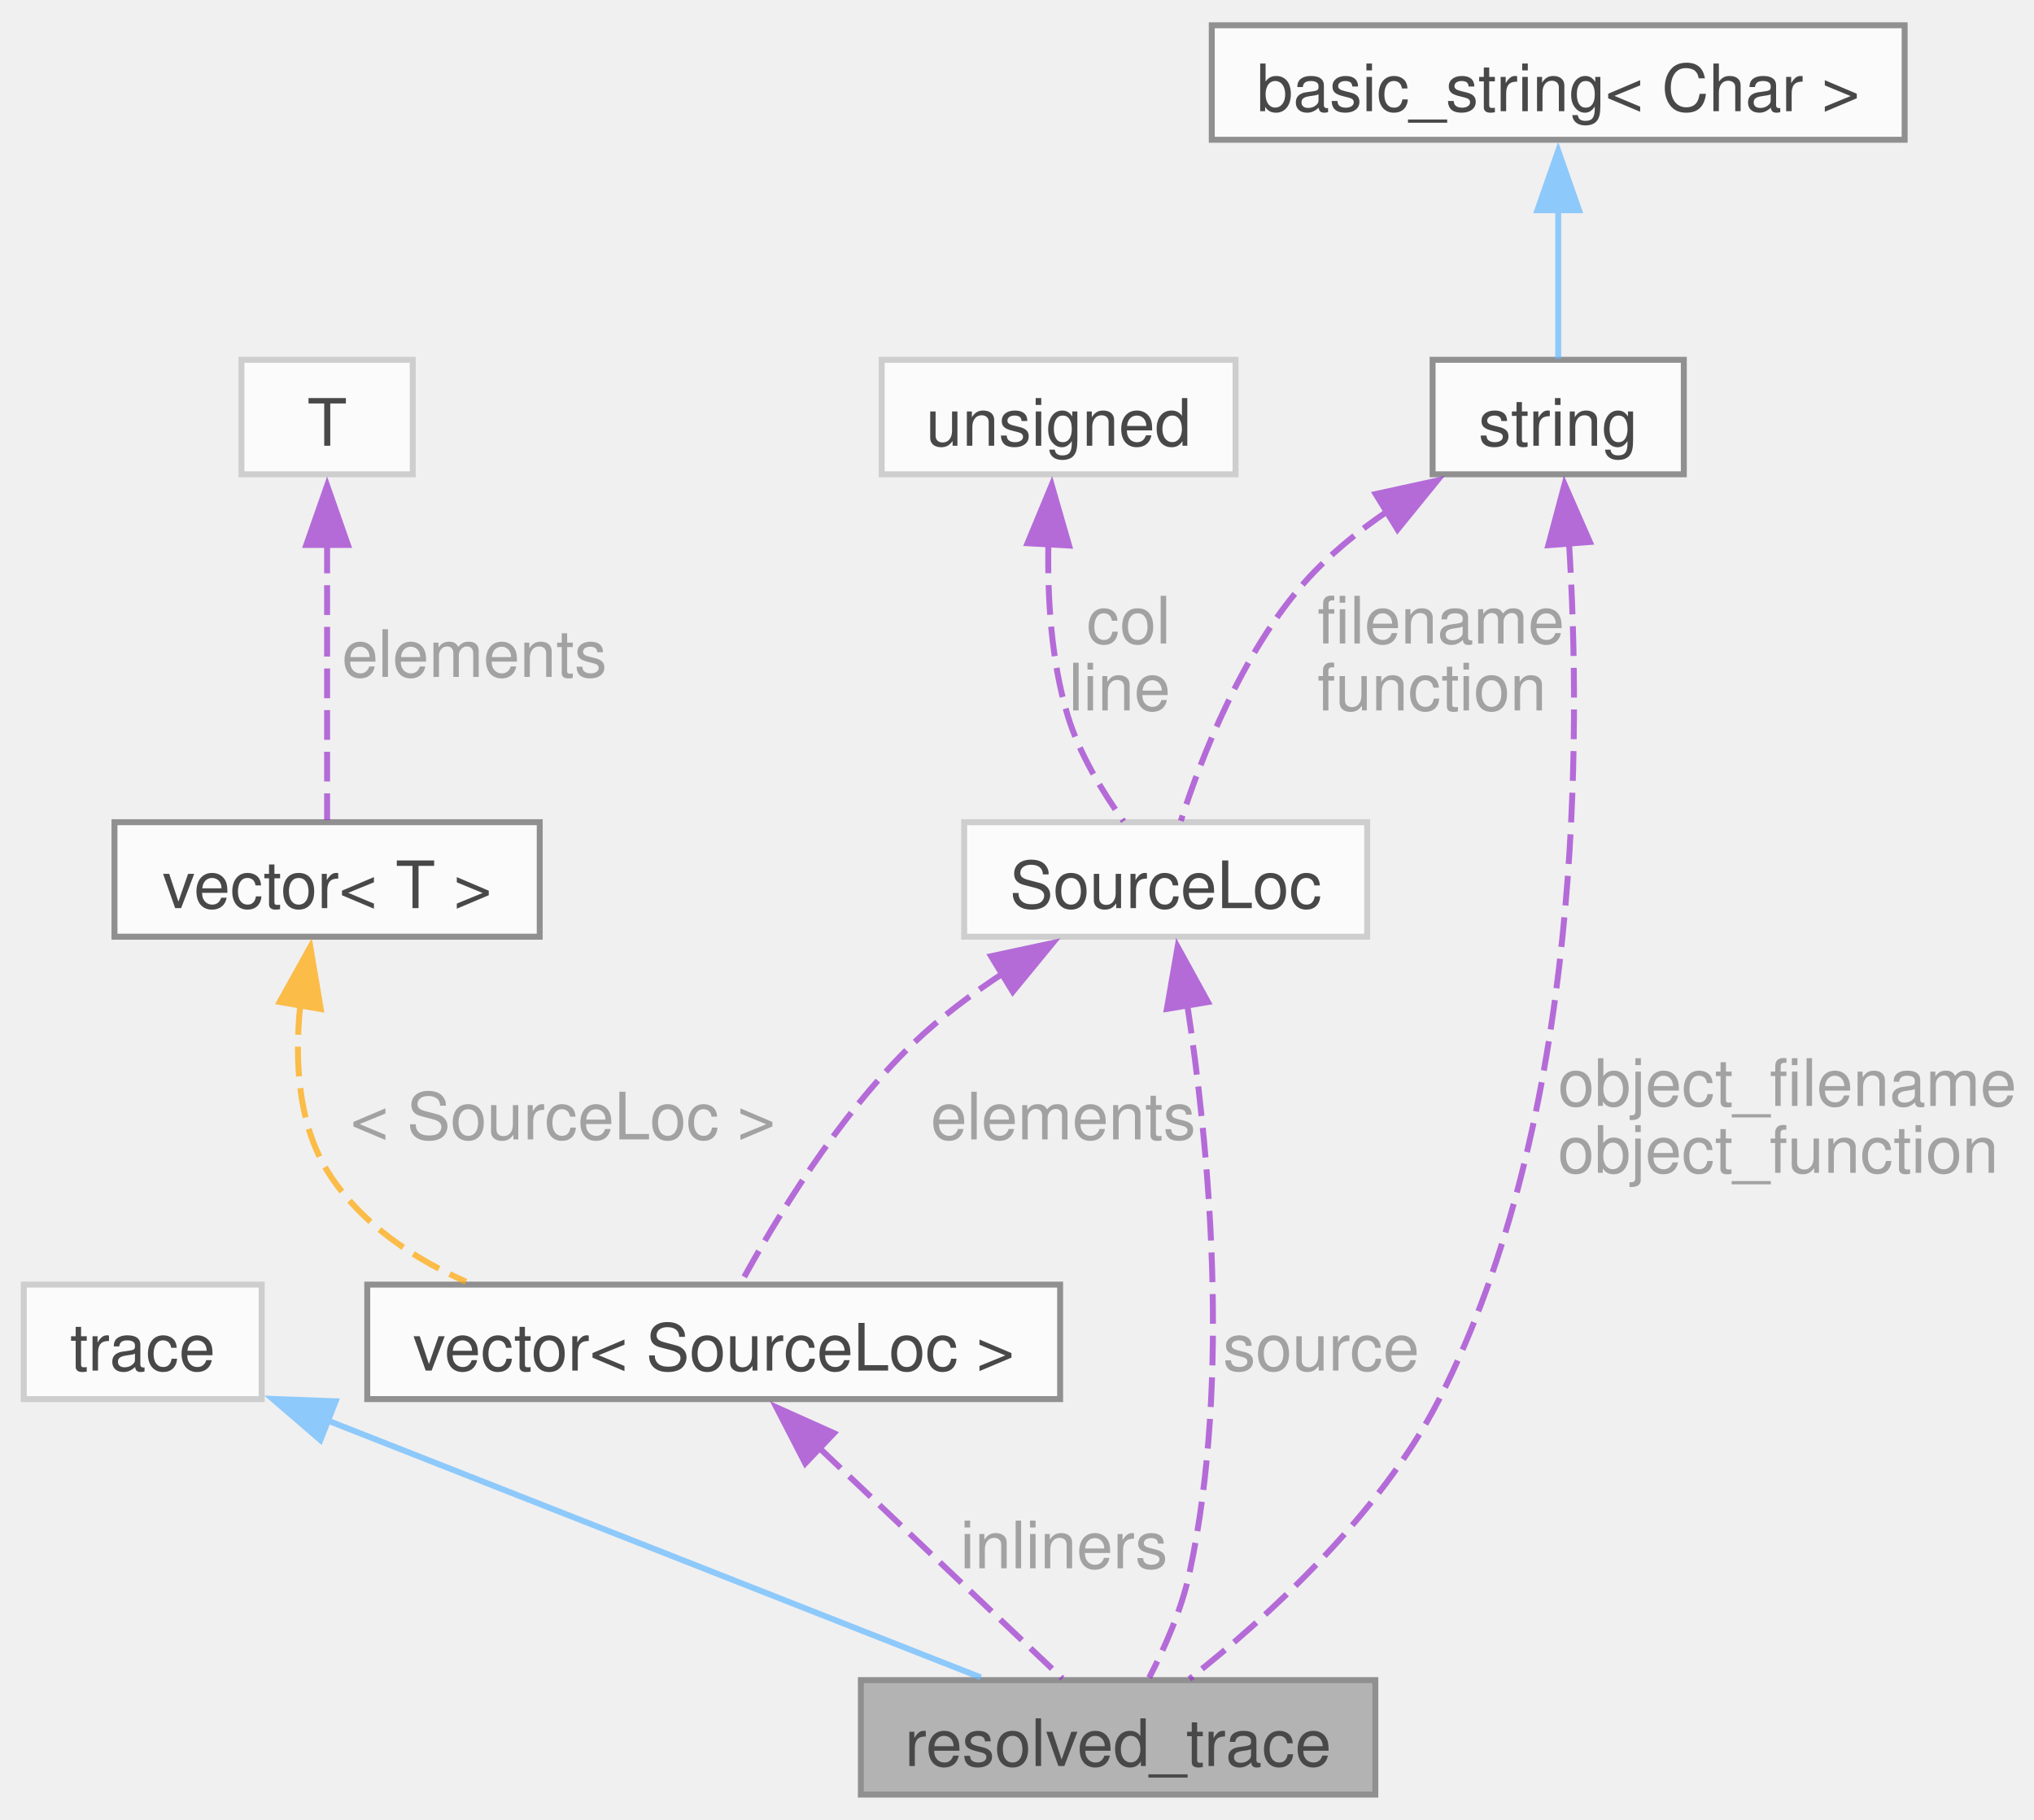
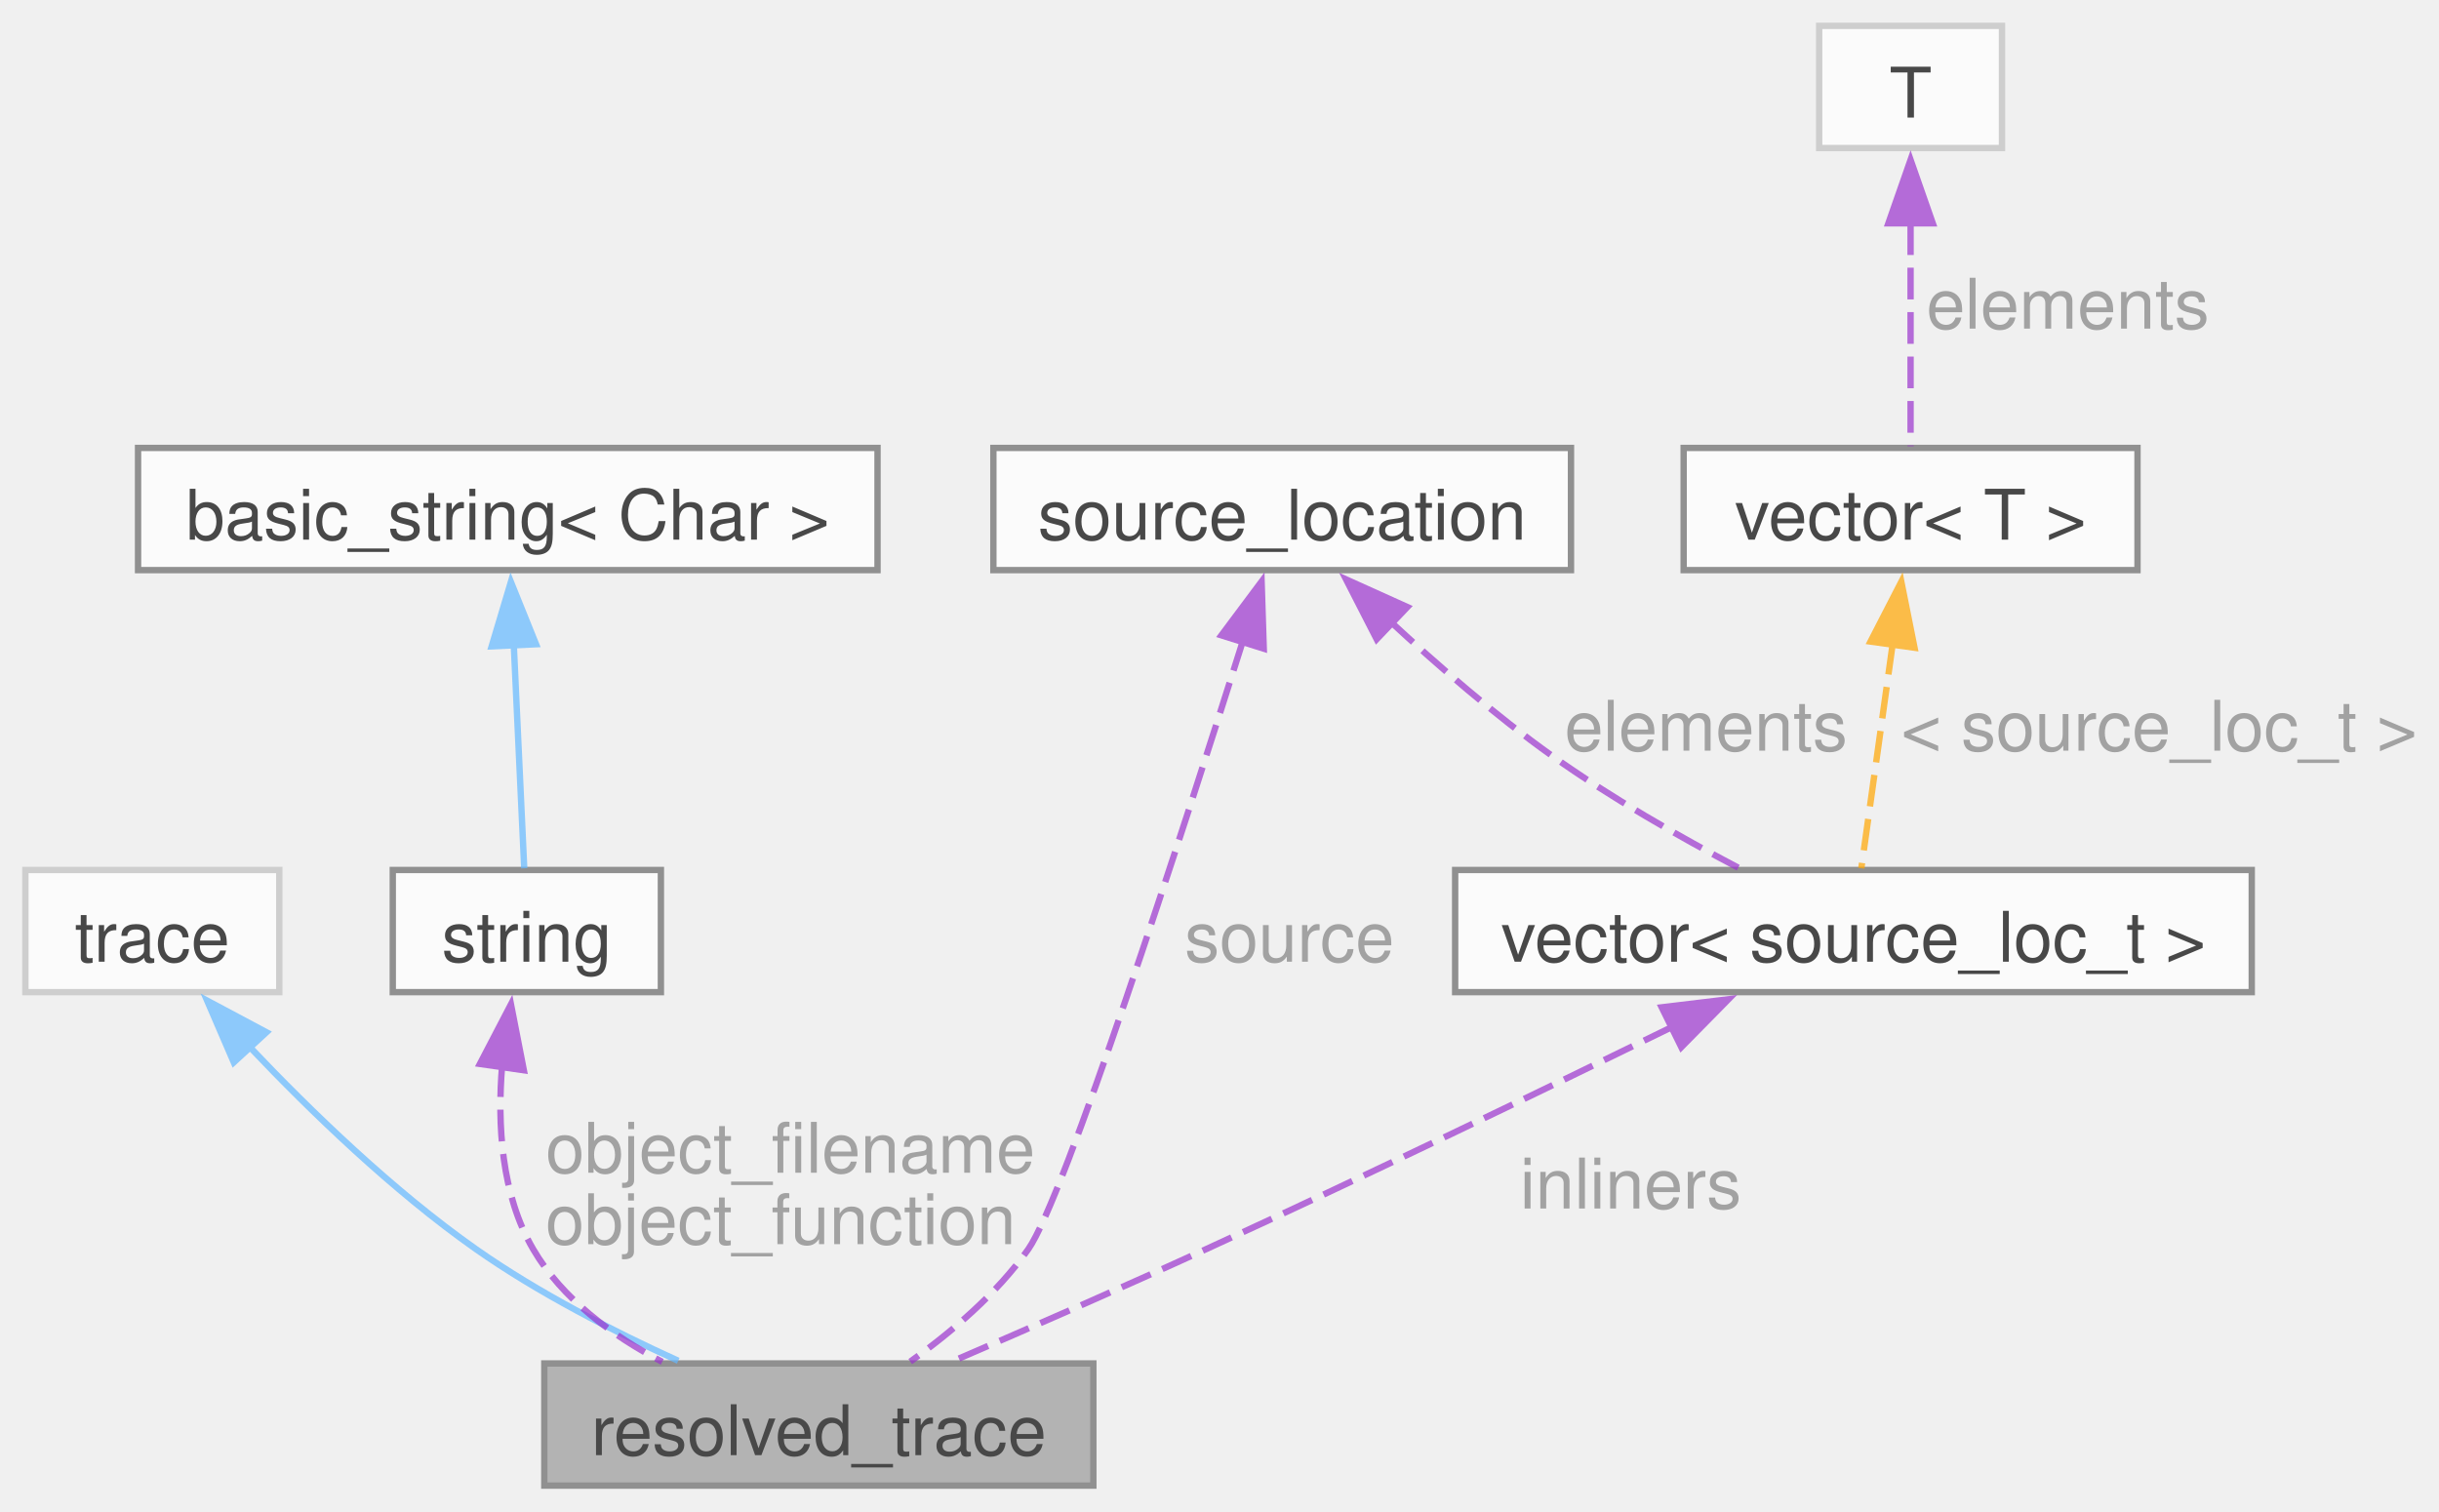
- <svg xmlns="http://www.w3.org/2000/svg" xmlns:xlink="http://www.w3.org/1999/xlink" width="342pt" height="306pt" viewBox="0.00 0.00 342.00 305.50">
+ <svg xmlns="http://www.w3.org/2000/svg" xmlns:xlink="http://www.w3.org/1999/xlink" width="384pt" height="238pt" viewBox="0.00 0.00 384.25 238.00">
  <svg id="main" version="1.1" xml:space="preserve">
    <style type="text/css">
.node, .edge {opacity: 0.7;}
.node.selected, .edge.selected {opacity: 1;}
.edge:hover path { stroke: red; }
.edge:hover polygon { stroke: red; fill: red; }
</style>
    <svg id="graph" class="graph">
-       <g id="graph0" class="graph" transform="scale(1 1) rotate(0) translate(4 301.5)">
+       <g id="graph0" class="graph" transform="scale(1 1) rotate(0) translate(4 234)">
        <g id="Node000001" class="node">
          <g id="a_Node000001">
            <a xlink:title=" ">
-               <polygon fill="#999999" stroke="#666666" points="227.25,-19.25 140.75,-19.25 140.75,0 227.25,0 227.25,-19.25" />
-               <text text-anchor="middle" x="184" y="-4.8" font-family="Helvetica,sans-Serif" font-size="11.00">resolved_trace</text>
+               <polygon fill="#999999" stroke="#666666" points="168.25,-19.25 81.75,-19.25 81.75,0 168.25,0 168.25,-19.25" />
+               <text text-anchor="middle" x="125" y="-4.8" font-family="Helvetica,sans-Serif" font-size="11.00">resolved_trace</text>
            </a>
          </g>
        </g>
        <g id="Node000002" class="node">
          <g id="a_Node000002">
            <a xlink:href="structfloppy_1_1stacktrace_1_1trace.html" target="_top" xlink:title=" ">
-               <polygon fill="white" stroke="#bfbfbf" points="40,-85.75 0,-85.75 0,-66.5 40,-66.5 40,-85.75" />
-               <text text-anchor="middle" x="20" y="-71.3" font-family="Helvetica,sans-Serif" font-size="11.00">trace</text>
+               <polygon fill="white" stroke="#bfbfbf" points="40,-97 0,-97 0,-77.75 40,-77.75 40,-97" />
+               <text text-anchor="middle" x="20" y="-82.55" font-family="Helvetica,sans-Serif" font-size="11.00">trace</text>
            </a>
          </g>
        </g>
        <g id="edge1_Node000001_Node000002" class="edge">
          <g id="a_edge1_Node000001_Node000002">
            <a xlink:title=" ">
-               <path fill="none" stroke="#63b8ff" d="M50.98,-62.94C82.98,-50.36 132.18,-31 160.92,-19.7" />
-               <polygon fill="#63b8ff" stroke="#63b8ff" points="49.87,-59.62 41.85,-66.53 52.43,-66.13 49.87,-59.62" />
+               <path fill="none" stroke="#63b8ff" d="M35.36,-69.1C44.94,-58.99 57.91,-46.45 71,-37.25 80.84,-30.34 92.73,-24.27 102.85,-19.67" />
+               <polygon fill="#63b8ff" stroke="#63b8ff" points="32.83,-66.69 28.63,-76.42 37.98,-71.43 32.83,-66.69" />
            </a>
          </g>
        </g>
        <g id="Node000003" class="node">
          <g id="a_Node000003">
            <a xlink:title=" ">
-               <polygon fill="white" stroke="#666666" points="279.12,-241.25 236.88,-241.25 236.88,-222 279.12,-222 279.12,-241.25" />
-               <text text-anchor="middle" x="258" y="-226.8" font-family="Helvetica,sans-Serif" font-size="11.00">string</text>
+               <polygon fill="white" stroke="#666666" points="100.12,-97 57.88,-97 57.88,-77.75 100.12,-77.75 100.12,-97" />
+               <text text-anchor="middle" x="79" y="-82.55" font-family="Helvetica,sans-Serif" font-size="11.00">string</text>
            </a>
          </g>
        </g>
        <g id="edge2_Node000001_Node000003" class="edge">
          <g id="a_edge2_Node000001_Node000003">
            <a xlink:title=" ">
-               <path fill="none" stroke="#9a32cd" stroke-dasharray="5,2" d="M259.82,-210.44C261.84,-178.15 262.09,-113.69 238,-66.5 227.94,-46.8 208.61,-29.41 196.01,-19.45" />
-               <polygon fill="#9a32cd" stroke="#9a32cd" points="256.34,-210.08 259.07,-220.32 263.32,-210.62 256.34,-210.08" />
+               <path fill="none" stroke="#9a32cd" stroke-dasharray="5,2" d="M75.11,-66.23C74.33,-56.84 74.98,-45.86 80,-37.25 84.58,-29.41 92.44,-23.63 100.33,-19.5" />
+               <polygon fill="#9a32cd" stroke="#9a32cd" points="71.6,-66.44 76.5,-75.84 78.53,-65.44 71.6,-66.44" />
            </a>
          </g>
-           <text text-anchor="middle" x="295" y="-115.8" font-family="Helvetica,sans-Serif" font-size="11.00" fill="grey"> object_filename</text>
-           <text text-anchor="middle" x="295" y="-104.55" font-family="Helvetica,sans-Serif" font-size="11.00" fill="grey">object_function</text>
-         </g>
-         <g id="Node000005" class="node">
-           <g id="a_Node000005">
-             <a xlink:href="structfloppy_1_1stacktrace_1_1resolved__trace_1_1SourceLoc.html" target="_top" xlink:title=" ">
-               <polygon fill="white" stroke="#bfbfbf" points="225.88,-163.5 158.12,-163.5 158.12,-144.25 225.88,-144.25 225.88,-163.5" />
-               <text text-anchor="middle" x="192" y="-149.05" font-family="Helvetica,sans-Serif" font-size="11.00">SourceLoc</text>
-             </a>
-           </g>
-         </g>
-         <g id="edge5_Node000005_Node000003" class="edge">
-           <g id="a_edge5_Node000005_Node000003">
-             <a xlink:title=" ">
-               <path fill="none" stroke="#9a32cd" stroke-dasharray="5,2" d="M229.34,-215.82C224.32,-212.4 219.46,-208.43 215.5,-204 204.8,-192.01 197.95,-174.28 194.55,-163.72" />
-               <polygon fill="#9a32cd" stroke="#9a32cd" points="227.31,-218.68 237.66,-220.94 230.98,-212.72 227.31,-218.68" />
-             </a>
-           </g>
-           <text text-anchor="middle" x="236.75" y="-193.55" font-family="Helvetica,sans-Serif" font-size="11.00" fill="grey"> filename</text>
-           <text text-anchor="middle" x="236.75" y="-182.3" font-family="Helvetica,sans-Serif" font-size="11.00" fill="grey">function</text>
+           <text text-anchor="middle" x="119" y="-49.3" font-family="Helvetica,sans-Serif" font-size="11.00" fill="grey"> object_filename</text>
+           <text text-anchor="middle" x="119" y="-38.05" font-family="Helvetica,sans-Serif" font-size="11.00" fill="grey">object_function</text>
        </g>
        <g id="Node000004" class="node">
          <g id="a_Node000004">
            <a xlink:title=" ">
-               <polygon fill="white" stroke="#666666" points="316.25,-297.5 199.75,-297.5 199.75,-278.25 316.25,-278.25 316.25,-297.5" />
-               <text text-anchor="middle" x="258" y="-283.05" font-family="Helvetica,sans-Serif" font-size="11.00">basic_string&lt; Char &gt;</text>
+               <polygon fill="white" stroke="#666666" points="134.25,-163.5 17.75,-163.5 17.75,-144.25 134.25,-144.25 134.25,-163.5" />
+               <text text-anchor="middle" x="76" y="-149.05" font-family="Helvetica,sans-Serif" font-size="11.00">basic_string&lt; Char &gt;</text>
            </a>
          </g>
        </g>
        <g id="edge3_Node000003_Node000004" class="edge">
          <g id="a_edge3_Node000003_Node000004">
            <a xlink:title=" ">
-               <path fill="none" stroke="#63b8ff" d="M258,-266.69C258,-257.98 258,-248.24 258,-241.42" />
-               <polygon fill="#63b8ff" stroke="#63b8ff" points="254.5,-266.4 258,-276.4 261.5,-266.4 254.5,-266.4" />
+               <path fill="none" stroke="#63b8ff" d="M76.93,-132.77C77.49,-120.87 78.16,-106.38 78.59,-97.27" />
+               <polygon fill="#63b8ff" stroke="#63b8ff" points="73.46,-132.24 76.49,-142.39 80.45,-132.57 73.46,-132.24" />
+             </a>
+           </g>
+         </g>
+         <g id="Node000005" class="node">
+           <g id="a_Node000005">
+             <a xlink:href="structfloppy_1_1source__location.html" target="_top" xlink:title="Provides information about the location of the current source file.">
+               <polygon fill="white" stroke="#666666" points="243.5,-163.5 152.5,-163.5 152.5,-144.25 243.5,-144.25 243.5,-163.5" />
+               <text text-anchor="middle" x="198" y="-149.05" font-family="Helvetica,sans-Serif" font-size="11.00">source_location</text>
            </a>
          </g>
        </g>
        <g id="edge4_Node000001_Node000005" class="edge">
          <g id="a_edge4_Node000001_Node000005">
            <a xlink:title=" ">
-               <path fill="none" stroke="#9a32cd" stroke-dasharray="5,2" d="M195.61,-132.94C199.16,-109.68 203.09,-70.22 196,-37.25 194.68,-31.1 191.82,-24.66 189.23,-19.66" />
-               <polygon fill="#9a32cd" stroke="#9a32cd" points="192.2,-132.11 194.01,-142.55 199.11,-133.26 192.2,-132.11" />
+               <path fill="none" stroke="#9a32cd" stroke-dasharray="5,2" d="M191.84,-133.18C182.1,-102.33 163.66,-45.31 158,-37.25 153.09,-30.26 145.85,-24.14 139.41,-19.54" />
+               <polygon fill="#9a32cd" stroke="#9a32cd" points="188.42,-133.97 194.76,-142.46 195.1,-131.87 188.42,-133.97" />
            </a>
          </g>
-           <text text-anchor="middle" x="216.62" y="-71.3" font-family="Helvetica,sans-Serif" font-size="11.00" fill="grey"> source</text>
+           <text text-anchor="middle" x="197.62" y="-82.55" font-family="Helvetica,sans-Serif" font-size="11.00" fill="grey"> source</text>
+         </g>
+         <g id="Node000006" class="node">
+           <g id="a_Node000006">
+             <a xlink:title=" ">
+               <polygon fill="white" stroke="#666666" points="350.75,-97 225.25,-97 225.25,-77.75 350.75,-77.75 350.75,-97" />
+               <text text-anchor="middle" x="288" y="-82.55" font-family="Helvetica,sans-Serif" font-size="11.00">vector&lt; source_loc_t &gt;</text>
+             </a>
+           </g>
+         </g>
+         <g id="edge6_Node000006_Node000005" class="edge">
+           <g id="a_edge6_Node000006_Node000005">
+             <a xlink:title=" ">
+               <path fill="none" stroke="#9a32cd" stroke-dasharray="5,2" d="M214.93,-136.26C222.44,-129.29 231.59,-121.35 240.5,-115 249.74,-108.41 260.75,-102.15 269.85,-97.36" />
+               <polygon fill="#9a32cd" stroke="#9a32cd" points="212.89,-133.36 208.06,-142.79 217.72,-138.43 212.89,-133.36" />
+             </a>
+           </g>
+           <text text-anchor="middle" x="263.25" y="-115.8" font-family="Helvetica,sans-Serif" font-size="11.00" fill="grey"> elements</text>
+         </g>
+         <g id="edge5_Node000001_Node000006" class="edge">
+           <g id="a_edge5_Node000001_Node000006">
+             <a xlink:title=" ">
+               <path fill="none" stroke="#9a32cd" stroke-dasharray="5,2" d="M259.5,-72.3C239.12,-62.32 210.99,-48.71 186,-37.25 172.87,-31.23 158.02,-24.74 146.26,-19.67" />
+               <polygon fill="#9a32cd" stroke="#9a32cd" points="257.79,-75.36 268.31,-76.63 260.88,-69.08 257.79,-75.36" />
+             </a>
+           </g>
+           <text text-anchor="middle" x="251.38" y="-43.67" font-family="Helvetica,sans-Serif" font-size="11.00" fill="grey"> inliners</text>
        </g>
        <g id="Node000007" class="node">
          <g id="a_Node000007">
            <a xlink:title=" ">
-               <polygon fill="white" stroke="#666666" points="174.25,-85.75 57.75,-85.75 57.75,-66.5 174.25,-66.5 174.25,-85.75" />
-               <text text-anchor="middle" x="116" y="-71.3" font-family="Helvetica,sans-Serif" font-size="11.00">vector&lt; SourceLoc &gt;</text>
+               <polygon fill="white" stroke="#666666" points="332.75,-163.5 261.25,-163.5 261.25,-144.25 332.75,-144.25 332.75,-163.5" />
+               <text text-anchor="middle" x="297" y="-149.05" font-family="Helvetica,sans-Serif" font-size="11.00">vector&lt; T &gt;</text>
            </a>
          </g>
        </g>
-         <g id="edge8_Node000007_Node000005" class="edge">
-           <g id="a_edge8_Node000007_Node000005">
+         <g id="edge7_Node000006_Node000007" class="edge">
+           <g id="a_edge7_Node000006_Node000007">
            <a xlink:title=" ">
-               <path fill="none" stroke="#9a32cd" stroke-dasharray="5,2" d="M164.81,-138.19C159.43,-134.66 154.05,-130.63 149.5,-126.25 136.85,-114.08 126.23,-96.41 120.52,-85.91" />
-               <polygon fill="#9a32cd" stroke="#9a32cd" points="162.65,-140.97 173.01,-143.19 166.29,-135 162.65,-140.97" />
+               <path fill="none" stroke="orange" stroke-dasharray="5,2" d="M294.2,-132.77C292.53,-120.87 290.51,-106.38 289.24,-97.27" />
+               <polygon fill="orange" stroke="orange" points="290.69,-132.99 295.54,-142.41 297.62,-132.02 290.69,-132.99" />
            </a>
          </g>
-           <text text-anchor="middle" x="173.25" y="-110.17" font-family="Helvetica,sans-Serif" font-size="11.00" fill="grey"> elements</text>
-         </g>
-         <g id="Node000006" class="node">
-           <g id="a_Node000006">
-             <a xlink:title=" ">
-               <polygon fill="white" stroke="#bfbfbf" points="203.75,-241.25 144.25,-241.25 144.25,-222 203.75,-222 203.75,-241.25" />
-               <text text-anchor="middle" x="174" y="-226.8" font-family="Helvetica,sans-Serif" font-size="11.00">unsigned</text>
-             </a>
-           </g>
-         </g>
-         <g id="edge6_Node000005_Node000006" class="edge">
-           <g id="a_edge6_Node000005_Node000006">
-             <a xlink:title=" ">
-               <path fill="none" stroke="#9a32cd" stroke-dasharray="5,2" d="M172.28,-210.37C172.1,-201.35 172.72,-190.72 175.5,-181.5 177.45,-175.04 181.38,-168.6 184.92,-163.66" />
-               <polygon fill="#9a32cd" stroke="#9a32cd" points="168.77,-210.41 172.83,-220.2 175.76,-210.02 168.77,-210.41" />
-             </a>
-           </g>
-           <text text-anchor="middle" x="184.25" y="-193.55" font-family="Helvetica,sans-Serif" font-size="11.00" fill="grey"> col</text>
-           <text text-anchor="middle" x="184.25" y="-182.3" font-family="Helvetica,sans-Serif" font-size="11.00" fill="grey">line</text>
-         </g>
-         <g id="edge7_Node000001_Node000007" class="edge">
-           <g id="a_edge7_Node000001_Node000007">
-             <a xlink:title=" ">
-               <path fill="none" stroke="#9a32cd" stroke-dasharray="5,2" d="M133.71,-58.33C146.8,-45.91 164.1,-29.5 174.63,-19.52" />
-               <polygon fill="#9a32cd" stroke="#9a32cd" points="131.4,-55.69 126.55,-65.11 136.22,-60.77 131.4,-55.69" />
-             </a>
-           </g>
-           <text text-anchor="middle" x="173.38" y="-38.05" font-family="Helvetica,sans-Serif" font-size="11.00" fill="grey"> inliners</text>
+           <text text-anchor="middle" x="334.62" y="-115.8" font-family="Helvetica,sans-Serif" font-size="11.00" fill="grey"> &lt; source_loc_t &gt;</text>
        </g>
        <g id="Node000008" class="node">
          <g id="a_Node000008">
            <a xlink:title=" ">
-               <polygon fill="white" stroke="#666666" points="86.75,-163.5 15.25,-163.5 15.25,-144.25 86.75,-144.25 86.75,-163.5" />
-               <text text-anchor="middle" x="51" y="-149.05" font-family="Helvetica,sans-Serif" font-size="11.00">vector&lt; T &gt;</text>
+               <polygon fill="white" stroke="#bfbfbf" points="311.4,-230 282.6,-230 282.6,-210.75 311.4,-210.75 311.4,-230" />
+               <text text-anchor="middle" x="297" y="-215.55" font-family="Helvetica,sans-Serif" font-size="11.00">T</text>
            </a>
          </g>
        </g>
-         <g id="edge9_Node000007_Node000008" class="edge">
-           <g id="a_edge9_Node000007_Node000008">
+         <g id="edge8_Node000007_Node000008" class="edge">
+           <g id="a_edge8_Node000007_Node000008">
            <a xlink:title=" ">
-               <path fill="none" stroke="orange" stroke-dasharray="5,2" d="M46.49,-132.75C45.49,-123.2 46.09,-112.09 51.75,-103.75 57.18,-95.76 65.49,-90.16 74.35,-86.24" />
-               <polygon fill="orange" stroke="orange" points="43.03,-133.28 48.18,-142.54 49.93,-132.09 43.03,-133.28" />
+               <path fill="none" stroke="#9a32cd" stroke-dasharray="5,2" d="M297,-198.9C297,-187.07 297,-172.79 297,-163.77" />
+               <polygon fill="#9a32cd" stroke="#9a32cd" points="293.5,-198.89 297,-208.89 300.5,-198.89 293.5,-198.89" />
            </a>
          </g>
-           <text text-anchor="middle" x="89.12" y="-110.17" font-family="Helvetica,sans-Serif" font-size="11.00" fill="grey"> &lt; SourceLoc &gt;</text>
-         </g>
-         <g id="Node000009" class="node">
-           <g id="a_Node000009">
-             <a xlink:title=" ">
-               <polygon fill="white" stroke="#bfbfbf" points="65.4,-241.25 36.6,-241.25 36.6,-222 65.4,-222 65.4,-241.25" />
-               <text text-anchor="middle" x="51" y="-226.8" font-family="Helvetica,sans-Serif" font-size="11.00">T</text>
-             </a>
-           </g>
-         </g>
-         <g id="edge10_Node000008_Node000009" class="edge">
-           <g id="a_edge10_Node000008_Node000009">
-             <a xlink:title=" ">
-               <path fill="none" stroke="#9a32cd" stroke-dasharray="5,2" d="M51,-210.35C51,-195.2 51,-175.23 51,-163.85" />
-               <polygon fill="#9a32cd" stroke="#9a32cd" points="47.5,-210.12 51,-220.12 54.5,-210.12 47.5,-210.12" />
-             </a>
-           </g>
-           <text text-anchor="middle" x="74.25" y="-187.93" font-family="Helvetica,sans-Serif" font-size="11.00" fill="grey"> elements</text>
+           <text text-anchor="middle" x="320.25" y="-182.3" font-family="Helvetica,sans-Serif" font-size="11.00" fill="grey"> elements</text>
        </g>
      </g>
    </svg>
  </svg>
  <style type="text/css">

[data-mouse-over-selected='false'] { opacity: 0.7; }
[data-mouse-over-selected='true']  { opacity: 1.0; }

</style>
</svg>
